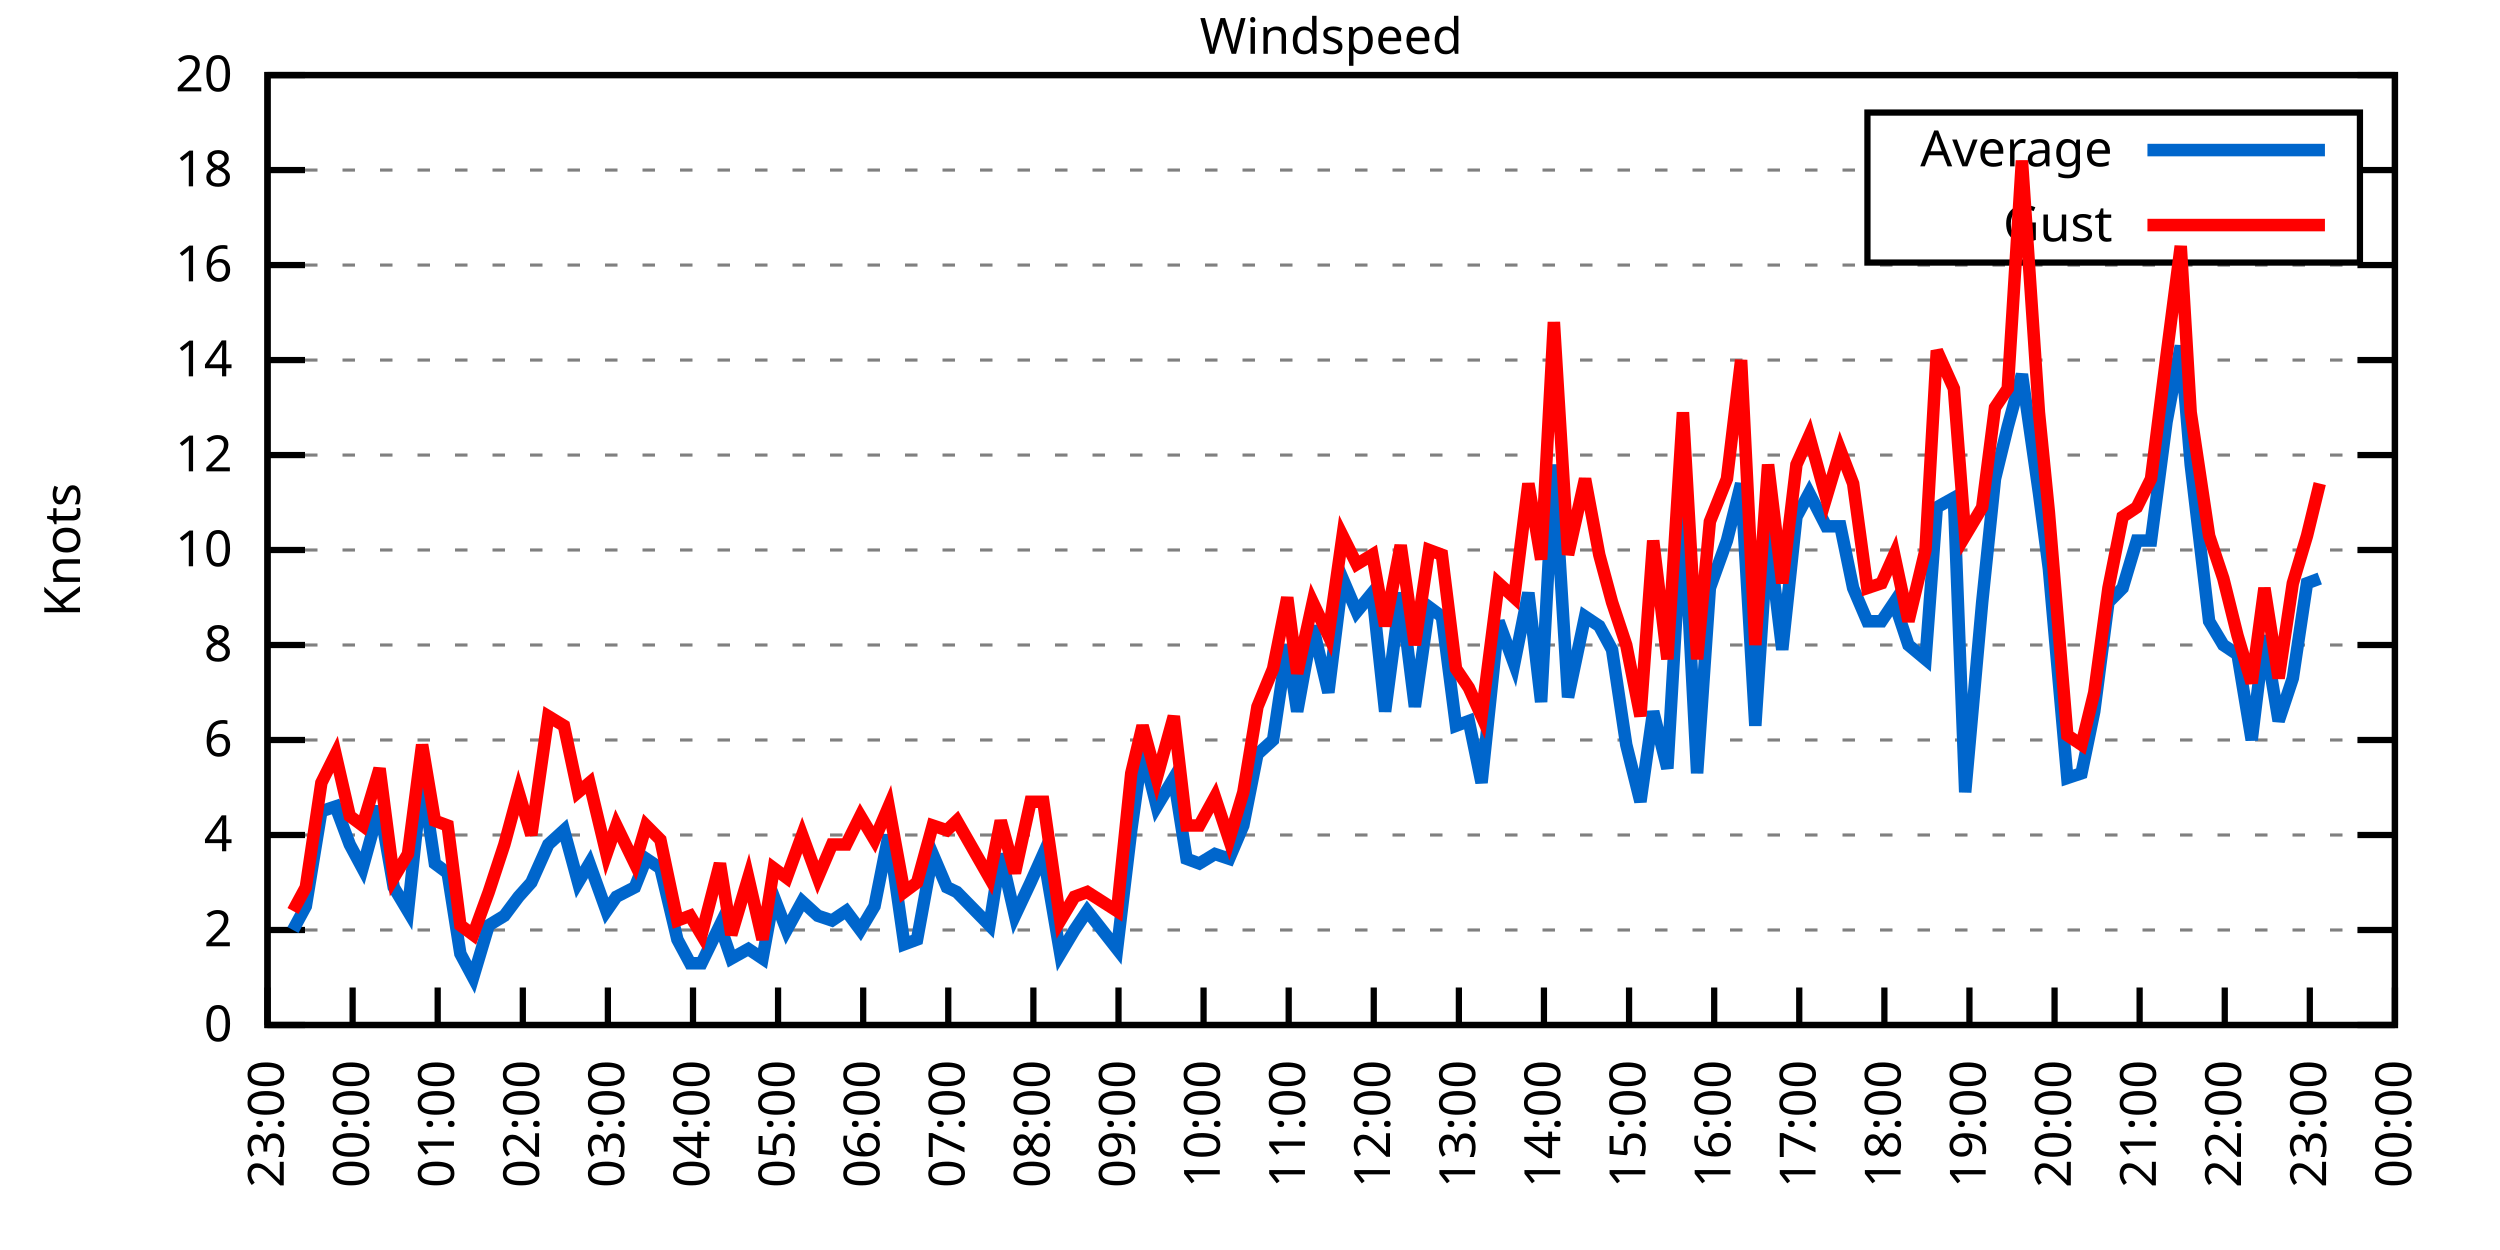
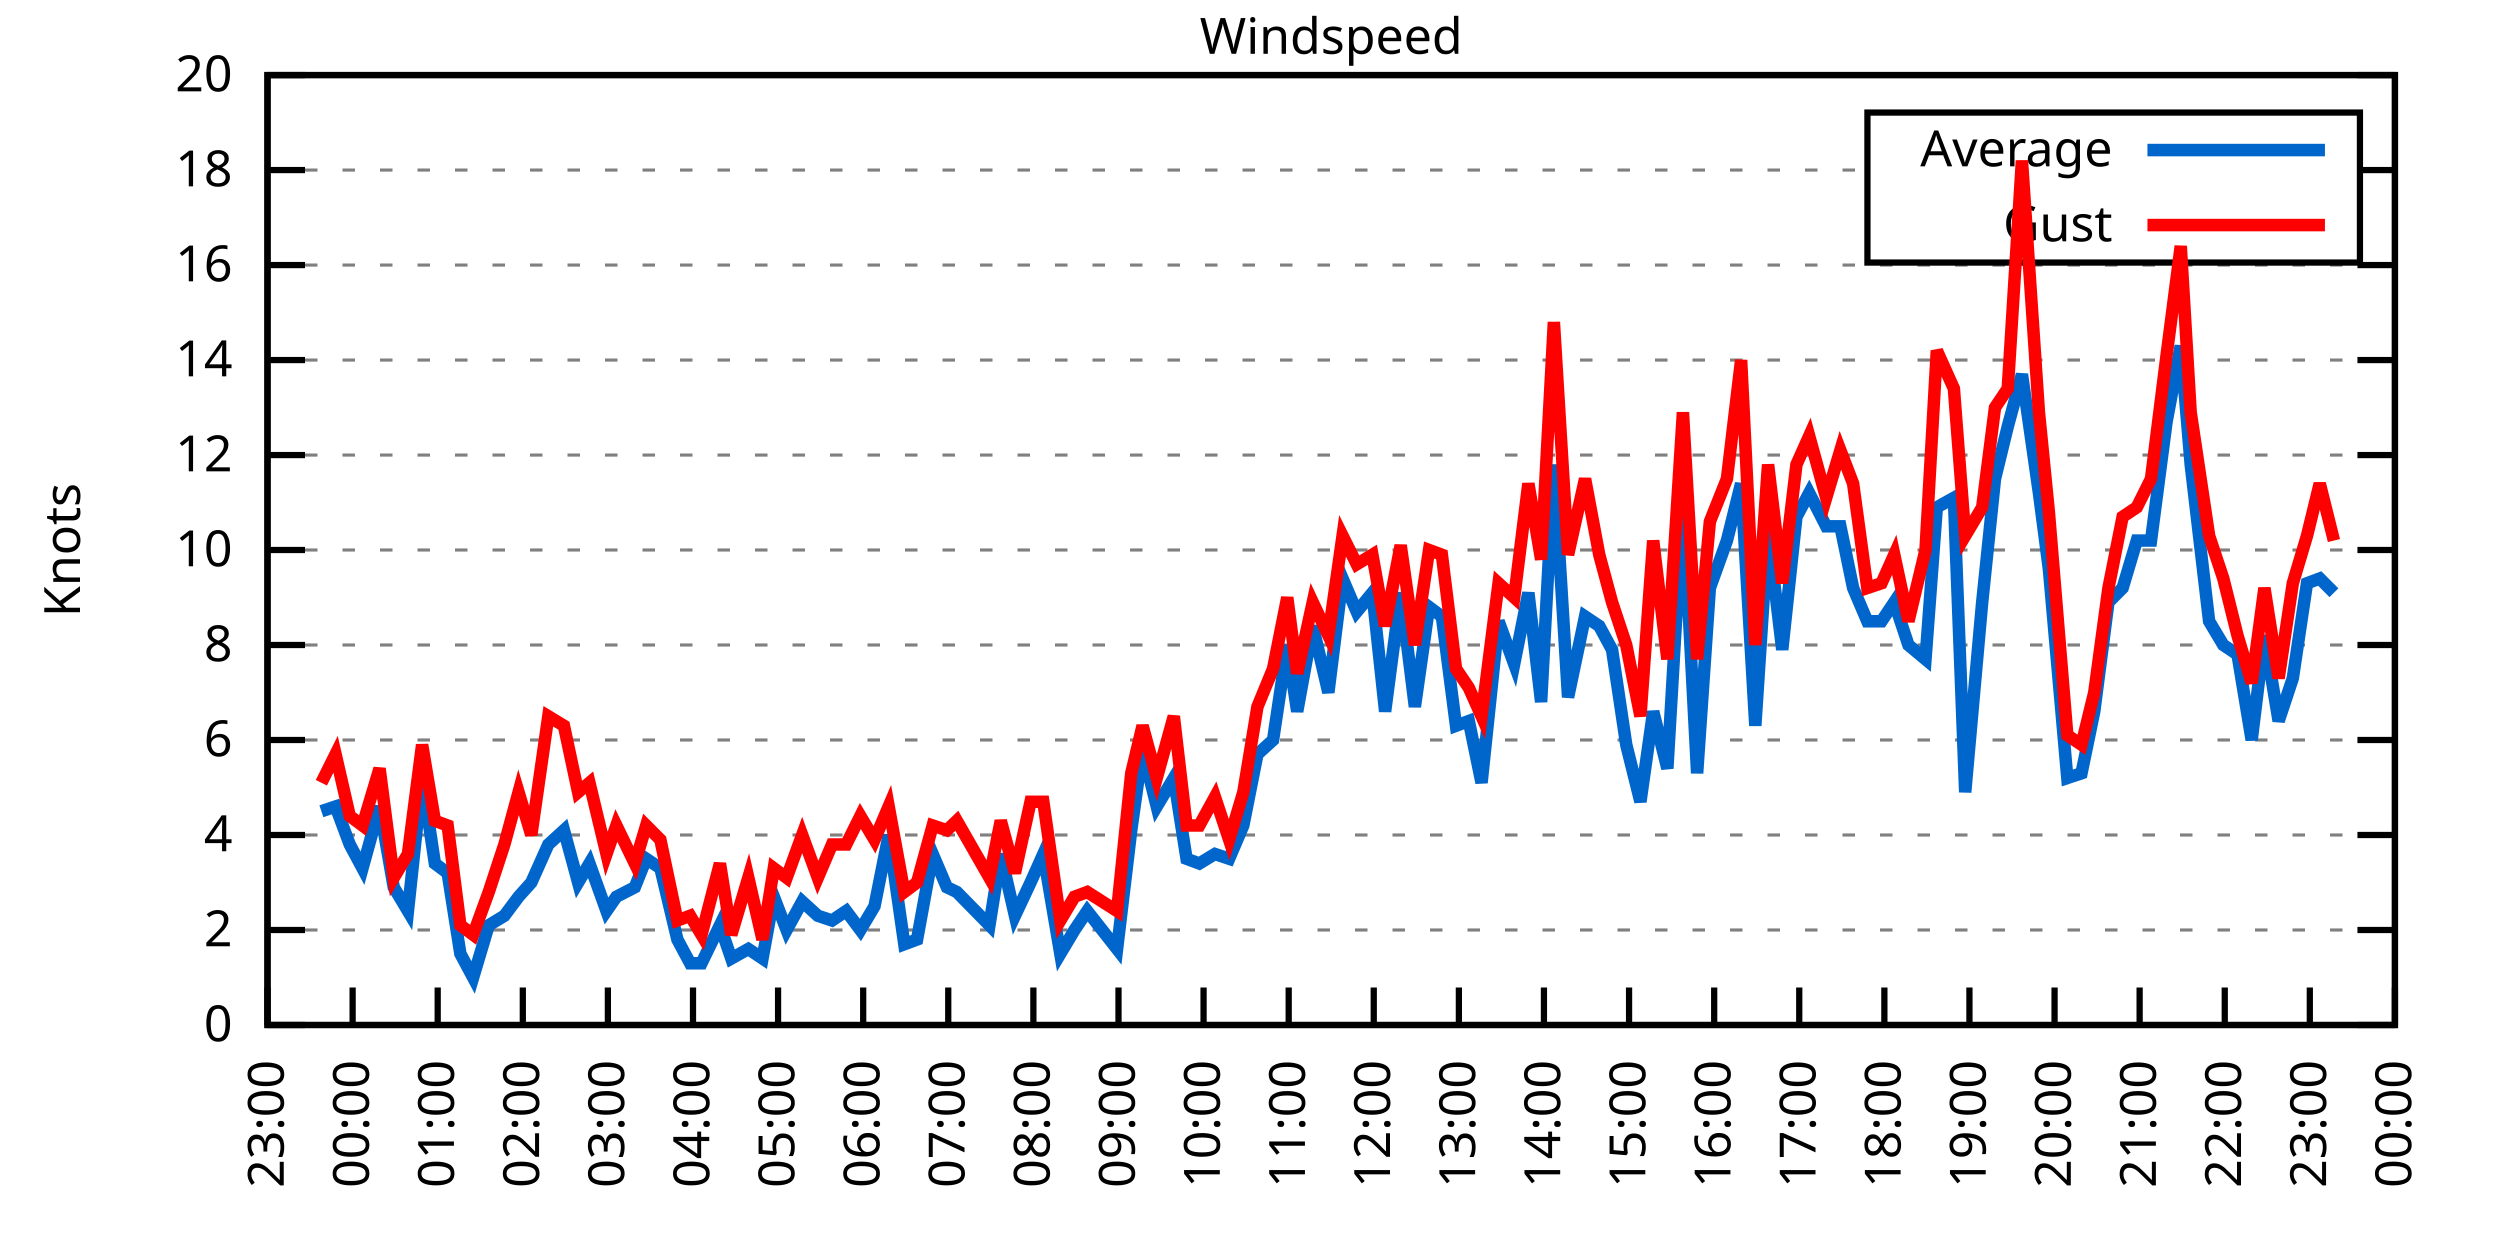
<svg xmlns="http://www.w3.org/2000/svg" xmlns:xlink="http://www.w3.org/1999/xlink" width="400" height="200" viewBox="0 0 400 200">
  <g id="gnuplot_canvas">
    <rect x="0" y="0" width="400" height="200" fill="none" />
    <defs>
      <circle id="gpDot" r="0.5" stroke-width="0.5" stroke="currentColor" />
      <path id="gpPt0" stroke-width="0.333" stroke="currentColor" d="M-1,0 h2 M0,-1 v2" />
      <path id="gpPt1" stroke-width="0.333" stroke="currentColor" d="M-1,-1 L1,1 M1,-1 L-1,1" />
      <path id="gpPt2" stroke-width="0.333" stroke="currentColor" d="M-1,0 L1,0 M0,-1 L0,1 M-1,-1 L1,1 M-1,1 L1,-1" />
      <rect id="gpPt3" stroke-width="0.333" stroke="currentColor" x="-1" y="-1" width="2" height="2" />
      <rect id="gpPt4" stroke-width="0.333" stroke="currentColor" fill="currentColor" x="-1" y="-1" width="2" height="2" />
      <circle id="gpPt5" stroke-width="0.333" stroke="currentColor" cx="0" cy="0" r="1" />
      <use xlink:href="#gpPt5" id="gpPt6" fill="currentColor" stroke="none" />
      <path id="gpPt7" stroke-width="0.333" stroke="currentColor" d="M0,-1.33 L-1.33,0.67 L1.33,0.67 z" />
      <use xlink:href="#gpPt7" id="gpPt8" fill="currentColor" stroke="none" />
      <use xlink:href="#gpPt7" id="gpPt9" stroke="currentColor" transform="rotate(180)" />
      <use xlink:href="#gpPt9" id="gpPt10" fill="currentColor" stroke="none" />
      <use xlink:href="#gpPt3" id="gpPt11" stroke="currentColor" transform="rotate(45)" />
      <use xlink:href="#gpPt11" id="gpPt12" fill="currentColor" stroke="none" />
      <path id="gpPt13" stroke-width="0.333" stroke="currentColor" d="M0,1.330 L1.265,0.411 L0.782,-1.067 L-0.782,-1.076 L-1.265,0.411 z" />
      <use xlink:href="#gpPt13" id="gpPt14" fill="currentColor" stroke="none" />
      <filter id="textbox" filterUnits="objectBoundingBox" x="0" y="0" height="1" width="1">
        <feFlood flood-color="white" flood-opacity="1" result="bgnd" />
        <feComposite in="SourceGraphic" in2="bgnd" operator="atop" />
      </filter>
      <filter id="greybox" filterUnits="objectBoundingBox" x="0" y="0" height="1" width="1">
        <feFlood flood-color="lightgrey" flood-opacity="1" result="grey" />
        <feComposite in="SourceGraphic" in2="grey" operator="atop" />
      </filter>
    </defs>
    <g fill="none" color="white" stroke="currentColor" stroke-width="1.00" stroke-linecap="butt" stroke-linejoin="miter">
</g>
    <g fill="none" color="black" stroke="currentColor" stroke-width="1.00" stroke-linecap="butt" stroke-linejoin="miter">
      <g stroke="none" shape-rendering="crispEdges">
        <polygon fill="rgb(255, 255, 255)" points="42.80,164.00 383.18,164.00 383.18,12.02 42.80,12.02 " />
      </g>
    </g>
    <g fill="none" color="black" stroke="currentColor" stroke-width="1.00" stroke-linecap="butt" stroke-linejoin="miter">
</g>
    <g fill="none" color="black" stroke="black" stroke-width="0.50" stroke-linecap="butt" stroke-linejoin="miter">
</g>
    <g fill="none" color="gray" stroke="currentColor" stroke-width="0.50" stroke-linecap="butt" stroke-linejoin="miter">
      <path stroke="gray" stroke-dasharray="2,4" class="gridline" d="M42.80,164.00 L383.19,164.00  " />
    </g>
    <g fill="none" color="gray" stroke="gray" stroke-width="1.00" stroke-linecap="butt" stroke-linejoin="miter">
</g>
    <g fill="none" color="black" stroke="currentColor" stroke-width="1.00" stroke-linecap="butt" stroke-linejoin="miter">
      <path stroke="black" d="M42.80,164.00 L48.80,164.00 M383.19,164.00 L377.19,164.00  " />
      <g transform="translate(37.20,166.60)" stroke="none" fill="black" font-family="Sans" font-size="8.00" text-anchor="end">
        <text>
          <tspan font-family="Sans"> 0</tspan>
        </text>
      </g>
    </g>
    <g fill="none" color="black" stroke="currentColor" stroke-width="1.00" stroke-linecap="butt" stroke-linejoin="miter">
</g>
    <g fill="none" color="black" stroke="black" stroke-width="0.50" stroke-linecap="butt" stroke-linejoin="miter">
</g>
    <g fill="none" color="gray" stroke="currentColor" stroke-width="0.50" stroke-linecap="butt" stroke-linejoin="miter">
      <path stroke="gray" stroke-dasharray="2,4" class="gridline" d="M42.80,148.80 L383.19,148.80  " />
    </g>
    <g fill="none" color="gray" stroke="gray" stroke-width="1.00" stroke-linecap="butt" stroke-linejoin="miter">
</g>
    <g fill="none" color="black" stroke="currentColor" stroke-width="1.00" stroke-linecap="butt" stroke-linejoin="miter">
      <path stroke="black" d="M42.80,148.80 L48.80,148.80 M383.19,148.80 L377.19,148.80  " />
      <g transform="translate(37.20,151.40)" stroke="none" fill="black" font-family="Sans" font-size="8.00" text-anchor="end">
        <text>
          <tspan font-family="Sans"> 2</tspan>
        </text>
      </g>
    </g>
    <g fill="none" color="black" stroke="currentColor" stroke-width="1.00" stroke-linecap="butt" stroke-linejoin="miter">
</g>
    <g fill="none" color="black" stroke="black" stroke-width="0.50" stroke-linecap="butt" stroke-linejoin="miter">
</g>
    <g fill="none" color="gray" stroke="currentColor" stroke-width="0.50" stroke-linecap="butt" stroke-linejoin="miter">
      <path stroke="gray" stroke-dasharray="2,4" class="gridline" d="M42.80,133.60 L383.19,133.60  " />
    </g>
    <g fill="none" color="gray" stroke="gray" stroke-width="1.00" stroke-linecap="butt" stroke-linejoin="miter">
</g>
    <g fill="none" color="black" stroke="currentColor" stroke-width="1.00" stroke-linecap="butt" stroke-linejoin="miter">
      <path stroke="black" d="M42.80,133.60 L48.80,133.60 M383.19,133.60 L377.19,133.60  " />
      <g transform="translate(37.20,136.20)" stroke="none" fill="black" font-family="Sans" font-size="8.00" text-anchor="end">
        <text>
          <tspan font-family="Sans"> 4</tspan>
        </text>
      </g>
    </g>
    <g fill="none" color="black" stroke="currentColor" stroke-width="1.00" stroke-linecap="butt" stroke-linejoin="miter">
</g>
    <g fill="none" color="black" stroke="black" stroke-width="0.50" stroke-linecap="butt" stroke-linejoin="miter">
</g>
    <g fill="none" color="gray" stroke="currentColor" stroke-width="0.50" stroke-linecap="butt" stroke-linejoin="miter">
      <path stroke="gray" stroke-dasharray="2,4" class="gridline" d="M42.80,118.40 L383.19,118.40  " />
    </g>
    <g fill="none" color="gray" stroke="gray" stroke-width="1.00" stroke-linecap="butt" stroke-linejoin="miter">
</g>
    <g fill="none" color="black" stroke="currentColor" stroke-width="1.00" stroke-linecap="butt" stroke-linejoin="miter">
      <path stroke="black" d="M42.80,118.40 L48.80,118.40 M383.19,118.40 L377.19,118.40  " />
      <g transform="translate(37.20,121.00)" stroke="none" fill="black" font-family="Sans" font-size="8.00" text-anchor="end">
        <text>
          <tspan font-family="Sans"> 6</tspan>
        </text>
      </g>
    </g>
    <g fill="none" color="black" stroke="currentColor" stroke-width="1.00" stroke-linecap="butt" stroke-linejoin="miter">
</g>
    <g fill="none" color="black" stroke="black" stroke-width="0.50" stroke-linecap="butt" stroke-linejoin="miter">
</g>
    <g fill="none" color="gray" stroke="currentColor" stroke-width="0.50" stroke-linecap="butt" stroke-linejoin="miter">
      <path stroke="gray" stroke-dasharray="2,4" class="gridline" d="M42.80,103.20 L383.19,103.20  " />
    </g>
    <g fill="none" color="gray" stroke="gray" stroke-width="1.00" stroke-linecap="butt" stroke-linejoin="miter">
</g>
    <g fill="none" color="black" stroke="currentColor" stroke-width="1.00" stroke-linecap="butt" stroke-linejoin="miter">
      <path stroke="black" d="M42.80,103.20 L48.80,103.20 M383.19,103.20 L377.19,103.20  " />
      <g transform="translate(37.20,105.80)" stroke="none" fill="black" font-family="Sans" font-size="8.00" text-anchor="end">
        <text>
          <tspan font-family="Sans"> 8</tspan>
        </text>
      </g>
    </g>
    <g fill="none" color="black" stroke="currentColor" stroke-width="1.00" stroke-linecap="butt" stroke-linejoin="miter">
</g>
    <g fill="none" color="black" stroke="black" stroke-width="0.50" stroke-linecap="butt" stroke-linejoin="miter">
</g>
    <g fill="none" color="gray" stroke="currentColor" stroke-width="0.50" stroke-linecap="butt" stroke-linejoin="miter">
      <path stroke="gray" stroke-dasharray="2,4" class="gridline" d="M42.80,88.00 L383.19,88.00  " />
    </g>
    <g fill="none" color="gray" stroke="gray" stroke-width="1.00" stroke-linecap="butt" stroke-linejoin="miter">
</g>
    <g fill="none" color="black" stroke="currentColor" stroke-width="1.00" stroke-linecap="butt" stroke-linejoin="miter">
      <path stroke="black" d="M42.80,88.00 L48.80,88.00 M383.19,88.00 L377.19,88.00  " />
      <g transform="translate(37.20,90.60)" stroke="none" fill="black" font-family="Sans" font-size="8.00" text-anchor="end">
        <text>
          <tspan font-family="Sans"> 10</tspan>
        </text>
      </g>
    </g>
    <g fill="none" color="black" stroke="currentColor" stroke-width="1.00" stroke-linecap="butt" stroke-linejoin="miter">
</g>
    <g fill="none" color="black" stroke="black" stroke-width="0.50" stroke-linecap="butt" stroke-linejoin="miter">
</g>
    <g fill="none" color="gray" stroke="currentColor" stroke-width="0.50" stroke-linecap="butt" stroke-linejoin="miter">
      <path stroke="gray" stroke-dasharray="2,4" class="gridline" d="M42.80,72.81 L383.19,72.81  " />
    </g>
    <g fill="none" color="gray" stroke="gray" stroke-width="1.00" stroke-linecap="butt" stroke-linejoin="miter">
</g>
    <g fill="none" color="black" stroke="currentColor" stroke-width="1.00" stroke-linecap="butt" stroke-linejoin="miter">
      <path stroke="black" d="M42.80,72.81 L48.80,72.81 M383.19,72.81 L377.19,72.81  " />
      <g transform="translate(37.20,75.41)" stroke="none" fill="black" font-family="Sans" font-size="8.00" text-anchor="end">
        <text>
          <tspan font-family="Sans"> 12</tspan>
        </text>
      </g>
    </g>
    <g fill="none" color="black" stroke="currentColor" stroke-width="1.00" stroke-linecap="butt" stroke-linejoin="miter">
</g>
    <g fill="none" color="black" stroke="black" stroke-width="0.50" stroke-linecap="butt" stroke-linejoin="miter">
</g>
    <g fill="none" color="gray" stroke="currentColor" stroke-width="0.50" stroke-linecap="butt" stroke-linejoin="miter">
      <path stroke="gray" stroke-dasharray="2,4" class="gridline" d="M42.80,57.61 L383.19,57.61  " />
    </g>
    <g fill="none" color="gray" stroke="gray" stroke-width="1.00" stroke-linecap="butt" stroke-linejoin="miter">
</g>
    <g fill="none" color="black" stroke="currentColor" stroke-width="1.00" stroke-linecap="butt" stroke-linejoin="miter">
      <path stroke="black" d="M42.80,57.61 L48.80,57.61 M383.19,57.61 L377.19,57.61  " />
      <g transform="translate(37.20,60.21)" stroke="none" fill="black" font-family="Sans" font-size="8.00" text-anchor="end">
        <text>
          <tspan font-family="Sans"> 14</tspan>
        </text>
      </g>
    </g>
    <g fill="none" color="black" stroke="currentColor" stroke-width="1.00" stroke-linecap="butt" stroke-linejoin="miter">
</g>
    <g fill="none" color="black" stroke="black" stroke-width="0.50" stroke-linecap="butt" stroke-linejoin="miter">
</g>
    <g fill="none" color="gray" stroke="currentColor" stroke-width="0.50" stroke-linecap="butt" stroke-linejoin="miter">
      <path stroke="gray" stroke-dasharray="2,4" class="gridline" d="M42.80,42.41 L383.19,42.41  " />
    </g>
    <g fill="none" color="gray" stroke="gray" stroke-width="1.00" stroke-linecap="butt" stroke-linejoin="miter">
</g>
    <g fill="none" color="black" stroke="currentColor" stroke-width="1.00" stroke-linecap="butt" stroke-linejoin="miter">
      <path stroke="black" d="M42.80,42.41 L48.80,42.41 M383.19,42.41 L377.19,42.41  " />
      <g transform="translate(37.20,45.01)" stroke="none" fill="black" font-family="Sans" font-size="8.00" text-anchor="end">
        <text>
          <tspan font-family="Sans"> 16</tspan>
        </text>
      </g>
    </g>
    <g fill="none" color="black" stroke="currentColor" stroke-width="1.00" stroke-linecap="butt" stroke-linejoin="miter">
</g>
    <g fill="none" color="black" stroke="black" stroke-width="0.50" stroke-linecap="butt" stroke-linejoin="miter">
</g>
    <g fill="none" color="gray" stroke="currentColor" stroke-width="0.50" stroke-linecap="butt" stroke-linejoin="miter">
      <path stroke="gray" stroke-dasharray="2,4" class="gridline" d="M42.80,27.21 L298.79,27.21 M377.59,27.21 L383.19,27.21  " />
    </g>
    <g fill="none" color="gray" stroke="gray" stroke-width="1.00" stroke-linecap="butt" stroke-linejoin="miter">
</g>
    <g fill="none" color="black" stroke="currentColor" stroke-width="1.00" stroke-linecap="butt" stroke-linejoin="miter">
      <path stroke="black" d="M42.80,27.21 L48.80,27.21 M383.19,27.21 L377.19,27.21  " />
      <g transform="translate(37.20,29.81)" stroke="none" fill="black" font-family="Sans" font-size="8.00" text-anchor="end">
        <text>
          <tspan font-family="Sans"> 18</tspan>
        </text>
      </g>
    </g>
    <g fill="none" color="black" stroke="currentColor" stroke-width="1.00" stroke-linecap="butt" stroke-linejoin="miter">
</g>
    <g fill="none" color="black" stroke="black" stroke-width="0.50" stroke-linecap="butt" stroke-linejoin="miter">
</g>
    <g fill="none" color="gray" stroke="currentColor" stroke-width="0.50" stroke-linecap="butt" stroke-linejoin="miter">
      <path stroke="gray" stroke-dasharray="2,4" class="gridline" d="M42.80,12.01 L383.19,12.01  " />
    </g>
    <g fill="none" color="gray" stroke="gray" stroke-width="1.00" stroke-linecap="butt" stroke-linejoin="miter">
</g>
    <g fill="none" color="black" stroke="currentColor" stroke-width="1.00" stroke-linecap="butt" stroke-linejoin="miter">
      <path stroke="black" d="M42.80,12.01 L48.80,12.01 M383.19,12.01 L377.19,12.01  " />
      <g transform="translate(37.20,14.61)" stroke="none" fill="black" font-family="Sans" font-size="8.00" text-anchor="end">
        <text>
          <tspan font-family="Sans"> 20</tspan>
        </text>
      </g>
    </g>
    <g fill="none" color="black" stroke="currentColor" stroke-width="1.00" stroke-linecap="butt" stroke-linejoin="miter">
      <path stroke="black" d="M42.80,164.00 L42.80,158.00  " />
      <g transform="translate(45.40,169.60) rotate(270.00)" stroke="none" fill="black" font-family="Sans" font-size="8.00" text-anchor="end">
        <text>
          <tspan font-family="Sans">23:00</tspan>
        </text>
      </g>
    </g>
    <g fill="none" color="black" stroke="currentColor" stroke-width="1.00" stroke-linecap="butt" stroke-linejoin="miter">
      <path stroke="black" d="M56.42,164.00 L56.42,158.00  " />
      <g transform="translate(59.02,169.60) rotate(270.00)" stroke="none" fill="black" font-family="Sans" font-size="8.00" text-anchor="end">
        <text>
          <tspan font-family="Sans">00:00</tspan>
        </text>
      </g>
    </g>
    <g fill="none" color="black" stroke="currentColor" stroke-width="1.00" stroke-linecap="butt" stroke-linejoin="miter">
      <path stroke="black" d="M70.03,164.00 L70.03,158.00  " />
      <g transform="translate(72.63,169.60) rotate(270.00)" stroke="none" fill="black" font-family="Sans" font-size="8.00" text-anchor="end">
        <text>
          <tspan font-family="Sans">01:00</tspan>
        </text>
      </g>
    </g>
    <g fill="none" color="black" stroke="currentColor" stroke-width="1.00" stroke-linecap="butt" stroke-linejoin="miter">
      <path stroke="black" d="M83.65,164.00 L83.65,158.00  " />
      <g transform="translate(86.25,169.60) rotate(270.00)" stroke="none" fill="black" font-family="Sans" font-size="8.00" text-anchor="end">
        <text>
          <tspan font-family="Sans">02:00</tspan>
        </text>
      </g>
    </g>
    <g fill="none" color="black" stroke="currentColor" stroke-width="1.00" stroke-linecap="butt" stroke-linejoin="miter">
      <path stroke="black" d="M97.26,164.00 L97.26,158.00  " />
      <g transform="translate(99.86,169.60) rotate(270.00)" stroke="none" fill="black" font-family="Sans" font-size="8.00" text-anchor="end">
        <text>
          <tspan font-family="Sans">03:00</tspan>
        </text>
      </g>
    </g>
    <g fill="none" color="black" stroke="currentColor" stroke-width="1.00" stroke-linecap="butt" stroke-linejoin="miter">
      <path stroke="black" d="M110.88,164.00 L110.88,158.00  " />
      <g transform="translate(113.48,169.60) rotate(270.00)" stroke="none" fill="black" font-family="Sans" font-size="8.00" text-anchor="end">
        <text>
          <tspan font-family="Sans">04:00</tspan>
        </text>
      </g>
    </g>
    <g fill="none" color="black" stroke="currentColor" stroke-width="1.00" stroke-linecap="butt" stroke-linejoin="miter">
      <path stroke="black" d="M124.49,164.00 L124.49,158.00  " />
      <g transform="translate(127.09,169.60) rotate(270.00)" stroke="none" fill="black" font-family="Sans" font-size="8.00" text-anchor="end">
        <text>
          <tspan font-family="Sans">05:00</tspan>
        </text>
      </g>
    </g>
    <g fill="none" color="black" stroke="currentColor" stroke-width="1.00" stroke-linecap="butt" stroke-linejoin="miter">
      <path stroke="black" d="M138.11,164.00 L138.11,158.00  " />
      <g transform="translate(140.71,169.60) rotate(270.00)" stroke="none" fill="black" font-family="Sans" font-size="8.00" text-anchor="end">
        <text>
          <tspan font-family="Sans">06:00</tspan>
        </text>
      </g>
    </g>
    <g fill="none" color="black" stroke="currentColor" stroke-width="1.00" stroke-linecap="butt" stroke-linejoin="miter">
      <path stroke="black" d="M151.72,164.00 L151.72,158.00  " />
      <g transform="translate(154.32,169.60) rotate(270.00)" stroke="none" fill="black" font-family="Sans" font-size="8.00" text-anchor="end">
        <text>
          <tspan font-family="Sans">07:00</tspan>
        </text>
      </g>
    </g>
    <g fill="none" color="black" stroke="currentColor" stroke-width="1.00" stroke-linecap="butt" stroke-linejoin="miter">
      <path stroke="black" d="M165.34,164.00 L165.34,158.00  " />
      <g transform="translate(167.94,169.60) rotate(270.00)" stroke="none" fill="black" font-family="Sans" font-size="8.00" text-anchor="end">
        <text>
          <tspan font-family="Sans">08:00</tspan>
        </text>
      </g>
    </g>
    <g fill="none" color="black" stroke="currentColor" stroke-width="1.00" stroke-linecap="butt" stroke-linejoin="miter">
      <path stroke="black" d="M178.96,164.00 L178.96,158.00  " />
      <g transform="translate(181.56,169.60) rotate(270.00)" stroke="none" fill="black" font-family="Sans" font-size="8.00" text-anchor="end">
        <text>
          <tspan font-family="Sans">09:00</tspan>
        </text>
      </g>
    </g>
    <g fill="none" color="black" stroke="currentColor" stroke-width="1.00" stroke-linecap="butt" stroke-linejoin="miter">
      <path stroke="black" d="M192.57,164.00 L192.57,158.00  " />
      <g transform="translate(195.17,169.60) rotate(270.00)" stroke="none" fill="black" font-family="Sans" font-size="8.00" text-anchor="end">
        <text>
          <tspan font-family="Sans">10:00</tspan>
        </text>
      </g>
    </g>
    <g fill="none" color="black" stroke="currentColor" stroke-width="1.00" stroke-linecap="butt" stroke-linejoin="miter">
      <path stroke="black" d="M206.19,164.00 L206.19,158.00  " />
      <g transform="translate(208.79,169.60) rotate(270.00)" stroke="none" fill="black" font-family="Sans" font-size="8.00" text-anchor="end">
        <text>
          <tspan font-family="Sans">11:00</tspan>
        </text>
      </g>
    </g>
    <g fill="none" color="black" stroke="currentColor" stroke-width="1.00" stroke-linecap="butt" stroke-linejoin="miter">
      <path stroke="black" d="M219.80,164.00 L219.80,158.00  " />
      <g transform="translate(222.40,169.60) rotate(270.00)" stroke="none" fill="black" font-family="Sans" font-size="8.00" text-anchor="end">
        <text>
          <tspan font-family="Sans">12:00</tspan>
        </text>
      </g>
    </g>
    <g fill="none" color="black" stroke="currentColor" stroke-width="1.00" stroke-linecap="butt" stroke-linejoin="miter">
      <path stroke="black" d="M233.42,164.00 L233.42,158.00  " />
      <g transform="translate(236.02,169.60) rotate(270.00)" stroke="none" fill="black" font-family="Sans" font-size="8.00" text-anchor="end">
        <text>
          <tspan font-family="Sans">13:00</tspan>
        </text>
      </g>
    </g>
    <g fill="none" color="black" stroke="currentColor" stroke-width="1.00" stroke-linecap="butt" stroke-linejoin="miter">
      <path stroke="black" d="M247.03,164.00 L247.03,158.00  " />
      <g transform="translate(249.63,169.60) rotate(270.00)" stroke="none" fill="black" font-family="Sans" font-size="8.00" text-anchor="end">
        <text>
          <tspan font-family="Sans">14:00</tspan>
        </text>
      </g>
    </g>
    <g fill="none" color="black" stroke="currentColor" stroke-width="1.00" stroke-linecap="butt" stroke-linejoin="miter">
      <path stroke="black" d="M260.65,164.00 L260.65,158.00  " />
      <g transform="translate(263.25,169.60) rotate(270.00)" stroke="none" fill="black" font-family="Sans" font-size="8.00" text-anchor="end">
        <text>
          <tspan font-family="Sans">15:00</tspan>
        </text>
      </g>
    </g>
    <g fill="none" color="black" stroke="currentColor" stroke-width="1.00" stroke-linecap="butt" stroke-linejoin="miter">
      <path stroke="black" d="M274.27,164.00 L274.27,158.00  " />
      <g transform="translate(276.87,169.60) rotate(270.00)" stroke="none" fill="black" font-family="Sans" font-size="8.00" text-anchor="end">
        <text>
          <tspan font-family="Sans">16:00</tspan>
        </text>
      </g>
    </g>
    <g fill="none" color="black" stroke="currentColor" stroke-width="1.00" stroke-linecap="butt" stroke-linejoin="miter">
      <path stroke="black" d="M287.88,164.00 L287.88,158.00  " />
      <g transform="translate(290.48,169.60) rotate(270.00)" stroke="none" fill="black" font-family="Sans" font-size="8.00" text-anchor="end">
        <text>
          <tspan font-family="Sans">17:00</tspan>
        </text>
      </g>
    </g>
    <g fill="none" color="black" stroke="currentColor" stroke-width="1.00" stroke-linecap="butt" stroke-linejoin="miter">
      <path stroke="black" d="M301.50,164.00 L301.50,158.00  " />
      <g transform="translate(304.10,169.60) rotate(270.00)" stroke="none" fill="black" font-family="Sans" font-size="8.00" text-anchor="end">
        <text>
          <tspan font-family="Sans">18:00</tspan>
        </text>
      </g>
    </g>
    <g fill="none" color="black" stroke="currentColor" stroke-width="1.00" stroke-linecap="butt" stroke-linejoin="miter">
      <path stroke="black" d="M315.11,164.00 L315.11,158.00  " />
      <g transform="translate(317.71,169.60) rotate(270.00)" stroke="none" fill="black" font-family="Sans" font-size="8.00" text-anchor="end">
        <text>
          <tspan font-family="Sans">19:00</tspan>
        </text>
      </g>
    </g>
    <g fill="none" color="black" stroke="currentColor" stroke-width="1.00" stroke-linecap="butt" stroke-linejoin="miter">
      <path stroke="black" d="M328.73,164.00 L328.73,158.00  " />
      <g transform="translate(331.33,169.60) rotate(270.00)" stroke="none" fill="black" font-family="Sans" font-size="8.00" text-anchor="end">
        <text>
          <tspan font-family="Sans">20:00</tspan>
        </text>
      </g>
    </g>
    <g fill="none" color="black" stroke="currentColor" stroke-width="1.00" stroke-linecap="butt" stroke-linejoin="miter">
      <path stroke="black" d="M342.34,164.00 L342.34,158.00  " />
      <g transform="translate(344.94,169.60) rotate(270.00)" stroke="none" fill="black" font-family="Sans" font-size="8.00" text-anchor="end">
        <text>
          <tspan font-family="Sans">21:00</tspan>
        </text>
      </g>
    </g>
    <g fill="none" color="black" stroke="currentColor" stroke-width="1.00" stroke-linecap="butt" stroke-linejoin="miter">
      <path stroke="black" d="M355.96,164.00 L355.96,158.00  " />
      <g transform="translate(358.56,169.60) rotate(270.00)" stroke="none" fill="black" font-family="Sans" font-size="8.00" text-anchor="end">
        <text>
          <tspan font-family="Sans">22:00</tspan>
        </text>
      </g>
    </g>
    <g fill="none" color="black" stroke="currentColor" stroke-width="1.00" stroke-linecap="butt" stroke-linejoin="miter">
      <path stroke="black" d="M369.57,164.00 L369.57,158.00  " />
      <g transform="translate(372.17,169.60) rotate(270.00)" stroke="none" fill="black" font-family="Sans" font-size="8.00" text-anchor="end">
        <text>
          <tspan font-family="Sans">23:00</tspan>
        </text>
      </g>
    </g>
    <g fill="none" color="black" stroke="currentColor" stroke-width="1.00" stroke-linecap="butt" stroke-linejoin="miter">
      <path stroke="black" d="M383.19,164.00 L383.19,158.00  " />
      <g transform="translate(385.79,169.60) rotate(270.00)" stroke="none" fill="black" font-family="Sans" font-size="8.00" text-anchor="end">
        <text>
          <tspan font-family="Sans">00:00</tspan>
        </text>
      </g>
    </g>
    <g fill="none" color="black" stroke="currentColor" stroke-width="1.00" stroke-linecap="butt" stroke-linejoin="miter">
</g>
    <g fill="none" color="black" stroke="currentColor" stroke-width="1.00" stroke-linecap="butt" stroke-linejoin="miter">
      <path stroke="black" d="M42.80,12.01 L42.80,164.00 L383.19,164.00 L383.19,12.01 L42.80,12.01 Z  " />
    </g>
    <g fill="none" color="black" stroke="currentColor" stroke-width="1.00" stroke-linecap="butt" stroke-linejoin="miter">
</g>
    <g fill="none" color="black" stroke="currentColor" stroke-width="1.00" stroke-linecap="butt" stroke-linejoin="miter">
      <path stroke="black" d="M298.79,42.01 L298.79,18.01 L377.59,18.01 L377.59,42.01 L298.79,42.01 Z  " />
    </g>
    <g id="Windspeed_plot_1">
      <g fill="none" color="white" stroke="black" stroke-width="2.00" stroke-linecap="butt" stroke-linejoin="miter">
</g>
      <g fill="none" color="black" stroke="currentColor" stroke-width="2.00" stroke-linecap="butt" stroke-linejoin="miter">
        <g transform="translate(337.99,26.61)" stroke="none" fill="black" font-family="Sans" font-size="8.00" text-anchor="end">
          <text>
            <tspan font-family="Sans">Average</tspan>
          </text>
        </g>
      </g>
      <g fill="none" color="black" stroke="currentColor" stroke-width="2.00" stroke-linecap="butt" stroke-linejoin="miter">
-         <path stroke="rgb(  0, 102, 204)" d="M343.59,24.01 L371.99,24.01 M46.88,148.80 L48.93,145.00 L51.42,129.80 L53.69,129.04 L55.96,135.12 L58.00,138.92   L60.73,129.04 L63.00,141.96 L65.27,145.76 L67.54,124.48 L69.58,138.16 L71.62,139.68 L73.66,152.60 L75.70,156.40   L78.20,148.04 L80.70,146.52 L82.97,143.48 L85.01,141.20 L87.73,135.12 L90.23,132.84 L92.50,141.20 L94.31,138.16   L97.04,145.76 L98.62,143.48 L101.57,141.96 L103.39,137.40 L105.66,138.92 L108.38,150.32 L110.42,154.12 L112.24,154.12   L115.19,148.04 L117.01,153.36 L119.73,151.84 L122.00,153.36 L123.81,143.48 L125.86,148.80 L128.35,144.24 L130.85,146.52   L133.12,147.28 L135.39,145.76 L137.66,148.80 L139.92,145.00 L142.19,133.60 L144.69,151.08 L146.73,150.32 L149.23,136.64   L151.50,141.96 L153.09,142.72 L158.31,148.04 L160.12,136.64 L162.39,146.52 L164.89,141.20 L166.93,136.64 L169.65,152.60   L171.92,148.80 L173.96,145.76 L178.73,151.84 L181.00,132.84 L182.81,119.92 L185.08,129.04 L187.81,124.48 L189.85,137.40   L191.89,138.16 L194.39,136.64 L196.66,137.40 L198.93,132.08 L201.19,120.68 L203.69,118.40 L205.96,103.20 L207.55,113.84   L210.04,100.16 L212.54,110.80 L214.81,92.56 L217.08,97.88 L219.58,94.84 L221.62,113.84 L224.11,94.84 L226.38,113.08   L228.65,97.12 L230.70,98.64 L232.96,116.12 L235.01,115.36 L237.05,125.24 L239.77,99.40 L242.27,106.24 L244.54,94.84   L246.58,112.32 L248.62,74.33 L250.89,111.56 L253.61,98.64 L255.88,100.16 L257.93,103.96 L260.20,119.16 L262.47,128.28   L264.51,113.84 L266.78,122.96 L269.27,80.41 L271.54,123.72 L273.58,94.08 L276.31,86.49 L278.58,77.37 L280.85,116.12   L282.89,84.97 L285.16,103.96 L287.43,82.69 L289.47,78.89 L292.19,84.21 L294.46,84.21 L296.50,94.08 L298.77,99.40   L301.04,99.40 L303.08,96.36 L305.35,103.20 L308.08,105.48 L309.89,81.17 L312.62,79.65 L314.43,126.76 L317.15,96.36   L319.20,76.61 L321.24,68.25 L323.51,59.89 L326.23,78.89 L327.82,91.04 L330.77,124.48 L333.04,123.72 L335.08,113.84   L337.35,96.36 L339.62,94.08 L341.89,86.49 L344.16,86.49 L346.65,67.49 L348.92,55.33 L350.51,74.33 L353.46,99.40   L355.73,103.20 L358.00,104.72 L360.27,118.40 L362.31,101.68 L364.58,115.36 L366.85,108.52 L369.12,93.32 L371.16,92.56    " />
+         <path stroke="rgb(  0, 102, 204)" d="M343.59,24.01 L371.99,24.01 M51.42,129.80 L53.69,129.04 L55.96,135.12 L58.00,138.92 L60.73,129.04 L63.00,141.96   L65.27,145.76 L67.54,124.48 L69.58,138.16 L71.62,139.68 L73.66,152.60 L75.70,156.40 L78.20,148.04 L80.70,146.52   L82.97,143.48 L85.01,141.20 L87.73,135.12 L90.23,132.84 L92.50,141.20 L94.31,138.16 L97.04,145.76 L98.62,143.48   L101.57,141.96 L103.39,137.40 L105.66,138.92 L108.38,150.32 L110.42,154.12 L112.24,154.12 L115.19,148.04 L117.01,153.36   L119.73,151.84 L122.00,153.36 L123.81,143.48 L125.86,148.80 L128.35,144.24 L130.85,146.52 L133.12,147.28 L135.39,145.76   L137.66,148.80 L139.92,145.00 L142.19,133.60 L144.69,151.08 L146.73,150.32 L149.23,136.64 L151.50,141.96 L153.09,142.72   L158.31,148.04 L160.12,136.64 L162.39,146.52 L164.89,141.20 L166.93,136.64 L169.65,152.60 L171.92,148.80 L173.96,145.76   L178.73,151.84 L181.00,132.84 L182.81,119.92 L185.08,129.04 L187.81,124.48 L189.85,137.40 L191.89,138.16 L194.39,136.64   L196.66,137.40 L198.93,132.08 L201.19,120.68 L203.69,118.40 L205.96,103.20 L207.55,113.84 L210.04,100.16 L212.54,110.80   L214.81,92.56 L217.08,97.88 L219.58,94.84 L221.62,113.84 L224.11,94.84 L226.38,113.08 L228.65,97.12 L230.70,98.64   L232.96,116.12 L235.01,115.36 L237.05,125.24 L239.77,99.40 L242.27,106.24 L244.54,94.84 L246.58,112.32 L248.62,74.33   L250.89,111.56 L253.61,98.64 L255.88,100.16 L257.93,103.96 L260.20,119.16 L262.47,128.28 L264.51,113.84 L266.78,122.96   L269.27,80.41 L271.54,123.72 L273.58,94.08 L276.31,86.49 L278.58,77.37 L280.85,116.12 L282.89,84.97 L285.16,103.96   L287.43,82.69 L289.47,78.89 L292.19,84.21 L294.46,84.21 L296.50,94.08 L298.77,99.40 L301.04,99.40 L303.08,96.36   L305.35,103.20 L308.08,105.48 L309.89,81.17 L312.62,79.65 L314.43,126.76 L317.15,96.36 L319.20,76.61 L321.24,68.25   L323.51,59.89 L326.23,78.89 L327.82,91.04 L330.77,124.48 L333.04,123.72 L335.08,113.84 L337.35,96.36 L339.62,94.08   L341.89,86.49 L344.16,86.49 L346.65,67.49 L348.92,55.33 L350.51,74.33 L353.46,99.40 L355.73,103.20 L358.00,104.72   L360.27,118.40 L362.31,101.68 L364.58,115.36 L366.85,108.52 L369.12,93.32 L371.16,92.56 L373.43,94.84  " />
      </g>
    </g>
    <g id="Windspeed_plot_2">
      <g fill="none" color="black" stroke="currentColor" stroke-width="2.00" stroke-linecap="butt" stroke-linejoin="miter">
        <g transform="translate(337.99,38.61)" stroke="none" fill="black" font-family="Sans" font-size="8.00" text-anchor="end">
          <text>
            <tspan font-family="Sans">Gust</tspan>
          </text>
        </g>
      </g>
      <g fill="none" color="black" stroke="currentColor" stroke-width="2.00" stroke-linecap="butt" stroke-linejoin="miter">
-         <path stroke="rgb(255,   0,   0)" d="M343.59,36.01 L371.99,36.01 M46.88,145.76 L48.93,141.96 L51.42,125.24 L53.69,120.68 L55.96,130.56 L58.00,132.08   L60.73,122.96 L63.00,140.44 L65.27,136.64 L67.54,119.16 L69.58,131.32 L71.62,132.08 L73.66,148.04 L75.70,149.56   L78.20,142.72 L80.70,135.12 L82.97,126.76 L85.01,133.60 L87.73,114.60 L90.23,116.12 L92.50,126.76 L94.31,125.24   L97.04,136.64 L98.62,132.08 L101.57,138.16 L103.39,132.08 L105.66,134.36 L108.38,147.28 L110.42,146.52 L112.24,149.56   L115.19,138.16 L117.01,149.56 L119.73,140.44 L122.00,150.32 L123.81,138.92 L125.86,140.44 L128.35,133.60 L130.85,140.44   L133.12,135.12 L135.39,135.12 L137.66,130.56 L139.92,134.36 L142.19,129.04 L144.69,142.72 L146.73,141.20 L149.23,132.08   L151.50,132.84 L153.09,131.32 L158.31,140.44 L160.12,131.32 L162.39,139.68 L164.89,128.28 L166.93,128.28 L169.65,147.28   L171.92,143.48 L173.96,142.72 L178.73,145.76 L181.00,123.72 L182.81,116.12 L185.08,124.48 L187.81,114.60 L189.85,132.08   L191.89,132.08 L194.39,127.52 L196.66,134.36 L198.93,126.76 L201.19,113.08 L203.69,107.00 L205.96,95.60 L207.55,107.76   L210.04,96.36 L212.54,101.68 L214.81,85.73 L217.08,90.28 L219.58,88.76 L221.62,100.16 L224.11,87.25 L226.38,103.20   L228.65,88.00 L230.70,88.76 L232.96,107.00 L235.01,110.04 L237.05,114.60 L239.77,93.32 L242.27,95.60 L244.54,77.37   L246.58,89.52 L248.62,51.53 L250.89,88.76 L253.61,76.61 L255.88,88.76 L257.93,96.36 L260.20,103.20 L262.47,114.60   L264.51,86.49 L266.78,105.48 L269.27,65.97 L271.54,105.48 L273.58,83.45 L276.31,76.61 L278.58,57.61 L280.85,103.20   L282.89,74.33 L285.16,93.32 L287.43,74.33 L289.47,69.77 L292.19,79.65 L294.46,72.05 L296.50,77.37 L298.77,94.08   L301.04,93.32 L303.08,88.76 L305.35,99.40 L308.08,88.00 L309.89,56.09 L312.62,62.17 L314.43,85.73 L317.15,81.17   L319.20,65.21 L321.24,62.17 L323.51,25.69 L326.23,65.97 L327.82,81.93 L330.77,117.64 L333.04,119.16 L335.08,110.80   L337.35,94.08 L339.62,82.69 L341.89,81.17 L344.16,76.61 L346.65,56.85 L348.92,39.37 L350.51,65.97 L353.46,85.73   L355.73,92.56 L358.00,101.68 L360.27,109.28 L362.31,94.08 L364.58,108.52 L366.85,93.32 L369.12,85.73 L371.16,77.37    " />
+         <path stroke="rgb(255,   0,   0)" d="M343.59,36.01 L371.99,36.01 M51.42,125.24 L53.69,120.68 L55.96,130.56 L58.00,132.08 L60.73,122.96 L63.00,140.44   L65.27,136.64 L67.54,119.16 L69.58,131.32 L71.62,132.08 L73.66,148.04 L75.70,149.56 L78.20,142.72 L80.70,135.12   L82.97,126.76 L85.01,133.60 L87.73,114.60 L90.23,116.12 L92.50,126.76 L94.31,125.24 L97.04,136.64 L98.62,132.08   L101.57,138.16 L103.39,132.08 L105.66,134.36 L108.38,147.28 L110.42,146.52 L112.24,149.56 L115.19,138.16 L117.01,149.56   L119.73,140.44 L122.00,150.32 L123.81,138.92 L125.86,140.44 L128.35,133.60 L130.85,140.44 L133.12,135.12 L135.39,135.12   L137.66,130.56 L139.92,134.36 L142.19,129.04 L144.69,142.72 L146.73,141.20 L149.23,132.08 L151.50,132.84 L153.09,131.32   L158.31,140.44 L160.12,131.32 L162.39,139.68 L164.89,128.28 L166.93,128.28 L169.65,147.28 L171.92,143.48 L173.96,142.72   L178.73,145.76 L181.00,123.72 L182.81,116.12 L185.08,124.48 L187.81,114.60 L189.85,132.08 L191.89,132.08 L194.39,127.52   L196.66,134.36 L198.93,126.76 L201.19,113.08 L203.69,107.00 L205.96,95.60 L207.55,107.76 L210.04,96.36 L212.54,101.68   L214.81,85.73 L217.08,90.28 L219.58,88.76 L221.62,100.16 L224.11,87.25 L226.38,103.20 L228.65,88.00 L230.70,88.76   L232.96,107.00 L235.01,110.04 L237.05,114.60 L239.77,93.32 L242.27,95.60 L244.54,77.37 L246.58,89.52 L248.62,51.53   L250.89,88.76 L253.61,76.61 L255.88,88.76 L257.93,96.36 L260.20,103.20 L262.47,114.60 L264.51,86.49 L266.78,105.48   L269.27,65.97 L271.54,105.48 L273.58,83.45 L276.31,76.61 L278.58,57.61 L280.85,103.20 L282.89,74.33 L285.16,93.32   L287.43,74.33 L289.47,69.77 L292.19,79.65 L294.46,72.05 L296.50,77.37 L298.77,94.08 L301.04,93.32 L303.08,88.76   L305.35,99.40 L308.08,88.00 L309.89,56.09 L312.62,62.17 L314.43,85.73 L317.15,81.17 L319.20,65.21 L321.24,62.17   L323.51,25.69 L326.23,65.97 L327.82,81.93 L330.77,117.64 L333.04,119.16 L335.08,110.80 L337.35,94.08 L339.62,82.69   L341.89,81.17 L344.16,76.61 L346.65,56.85 L348.92,39.37 L350.51,65.97 L353.46,85.73 L355.73,92.56 L358.00,101.68   L360.27,109.28 L362.31,94.08 L364.58,108.52 L366.85,93.32 L369.12,85.73 L371.16,77.37 L373.43,86.49  " />
      </g>
    </g>
    <g fill="none" color="black" stroke="currentColor" stroke-width="2.00" stroke-linecap="butt" stroke-linejoin="miter">
</g>
    <g fill="none" color="black" stroke="black" stroke-width="1.00" stroke-linecap="butt" stroke-linejoin="miter">
</g>
    <g fill="none" color="black" stroke="currentColor" stroke-width="1.00" stroke-linecap="butt" stroke-linejoin="miter">
      <path stroke="black" d="M42.80,12.01 L42.80,164.00 L383.19,164.00 L383.19,12.01 L42.80,12.01 Z  " />
      <g transform="translate(12.80,88.01) rotate(270.00)" stroke="none" fill="black" font-family="Sans" font-size="8.00" text-anchor="middle">
        <text>
          <tspan font-family="Sans">Knots</tspan>
        </text>
      </g>
    </g>
    <g fill="none" color="black" stroke="currentColor" stroke-width="1.00" stroke-linecap="butt" stroke-linejoin="miter">
</g>
    <g fill="none" color="black" stroke="currentColor" stroke-width="1.00" stroke-linecap="butt" stroke-linejoin="miter">
      <g transform="translate(212.99,8.61)" stroke="none" fill="black" font-family="Sans" font-size="8.00" text-anchor="middle">
        <text>
          <tspan font-family="Sans">Windspeed</tspan>
        </text>
      </g>
    </g>
    <g fill="none" color="black" stroke="currentColor" stroke-width="1.00" stroke-linecap="butt" stroke-linejoin="miter">
</g>
  </g>
</svg>
